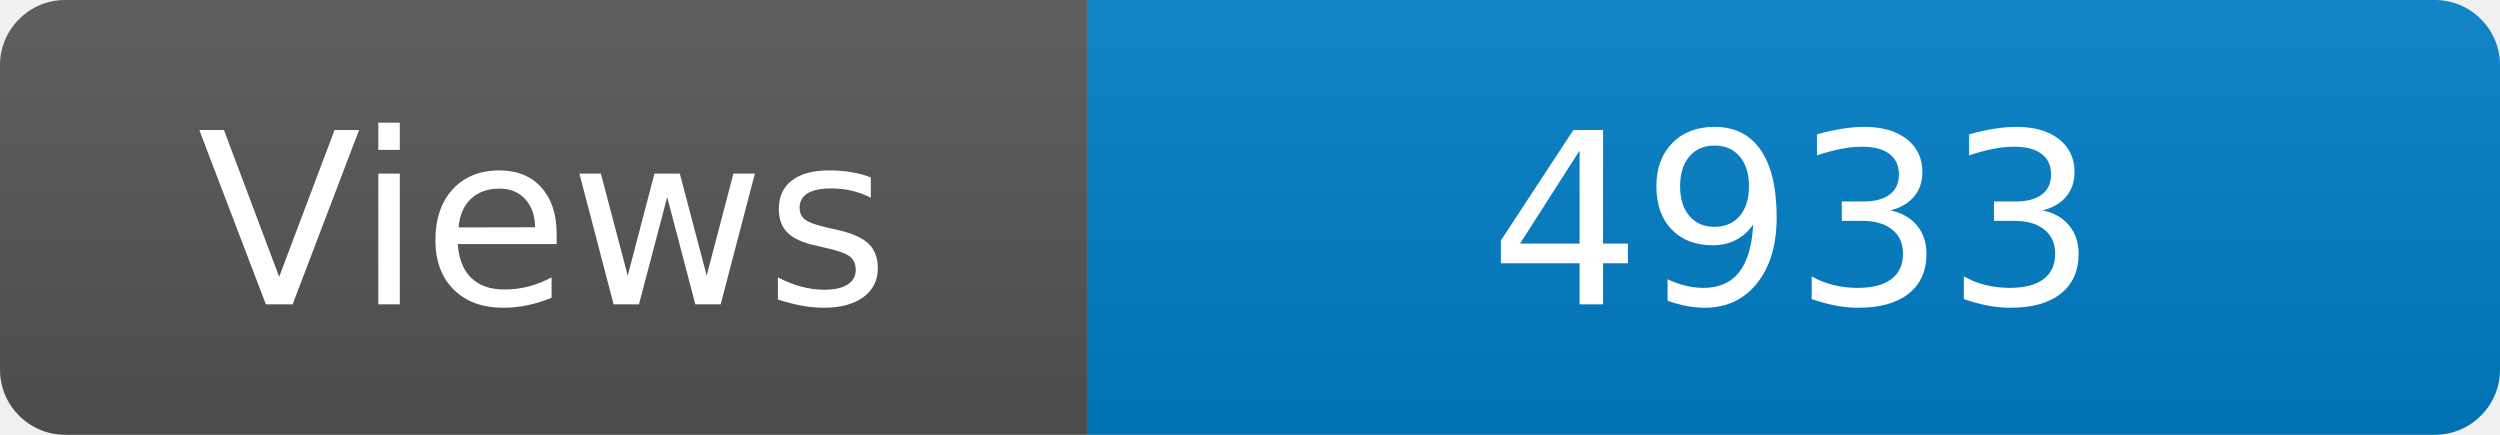
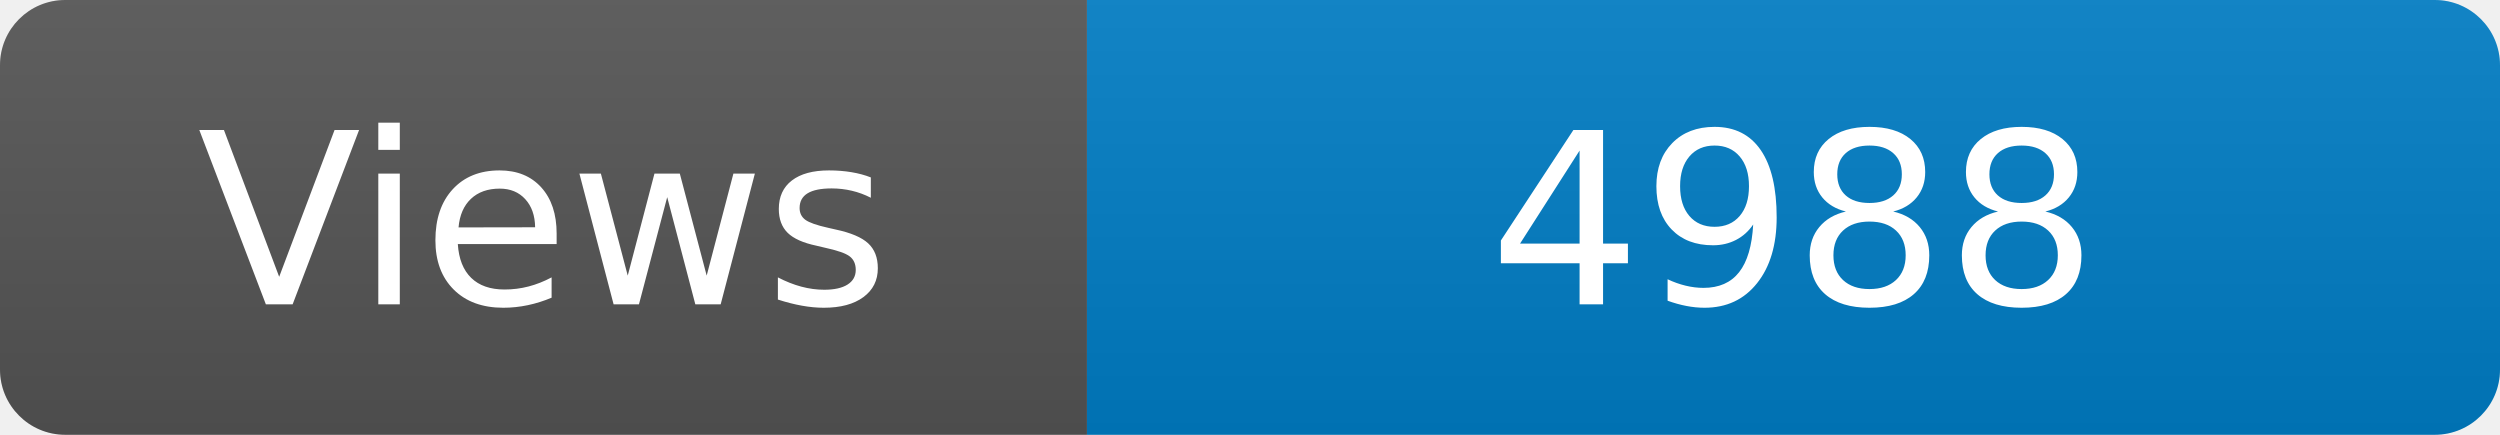
<svg xmlns="http://www.w3.org/2000/svg" width="115" height="20" role="img" aria-label="Maintained?: yes">
  <linearGradient id="s" x2="0" y2="100%">
    <stop offset="0" stop-color="#bbb" stop-opacity=".1" />
    <stop offset="1" stop-opacity=".1" />
  </linearGradient>
  <clipPath id="r">
    <rect width="115" height="20" rx="3" fill="#fff" />
  </clipPath>
  <g clip-path="url(#r)">
    <rect width="50" height="20" fill="#555" />
    <rect x="50" width="160" height="20" fill="#007ec6" />
    <rect width="115" height="20" fill="url(#s)" />
  </g>
  <g fill="#fff" text-anchor="middle" font-family="Verdana,Geneva,DejaVu Sans,sans-serif" font-size="110">
    <text x="250" y="140" transform="scale(.1)" fill="#fff">Views</text>
-     <text x="825" y="140" transform="scale(.1)" fill="#fff">4933</text>
+     <text x="825" y="140" transform="scale(.1)" fill="#fff">4988</text>
  </g>
</svg>
